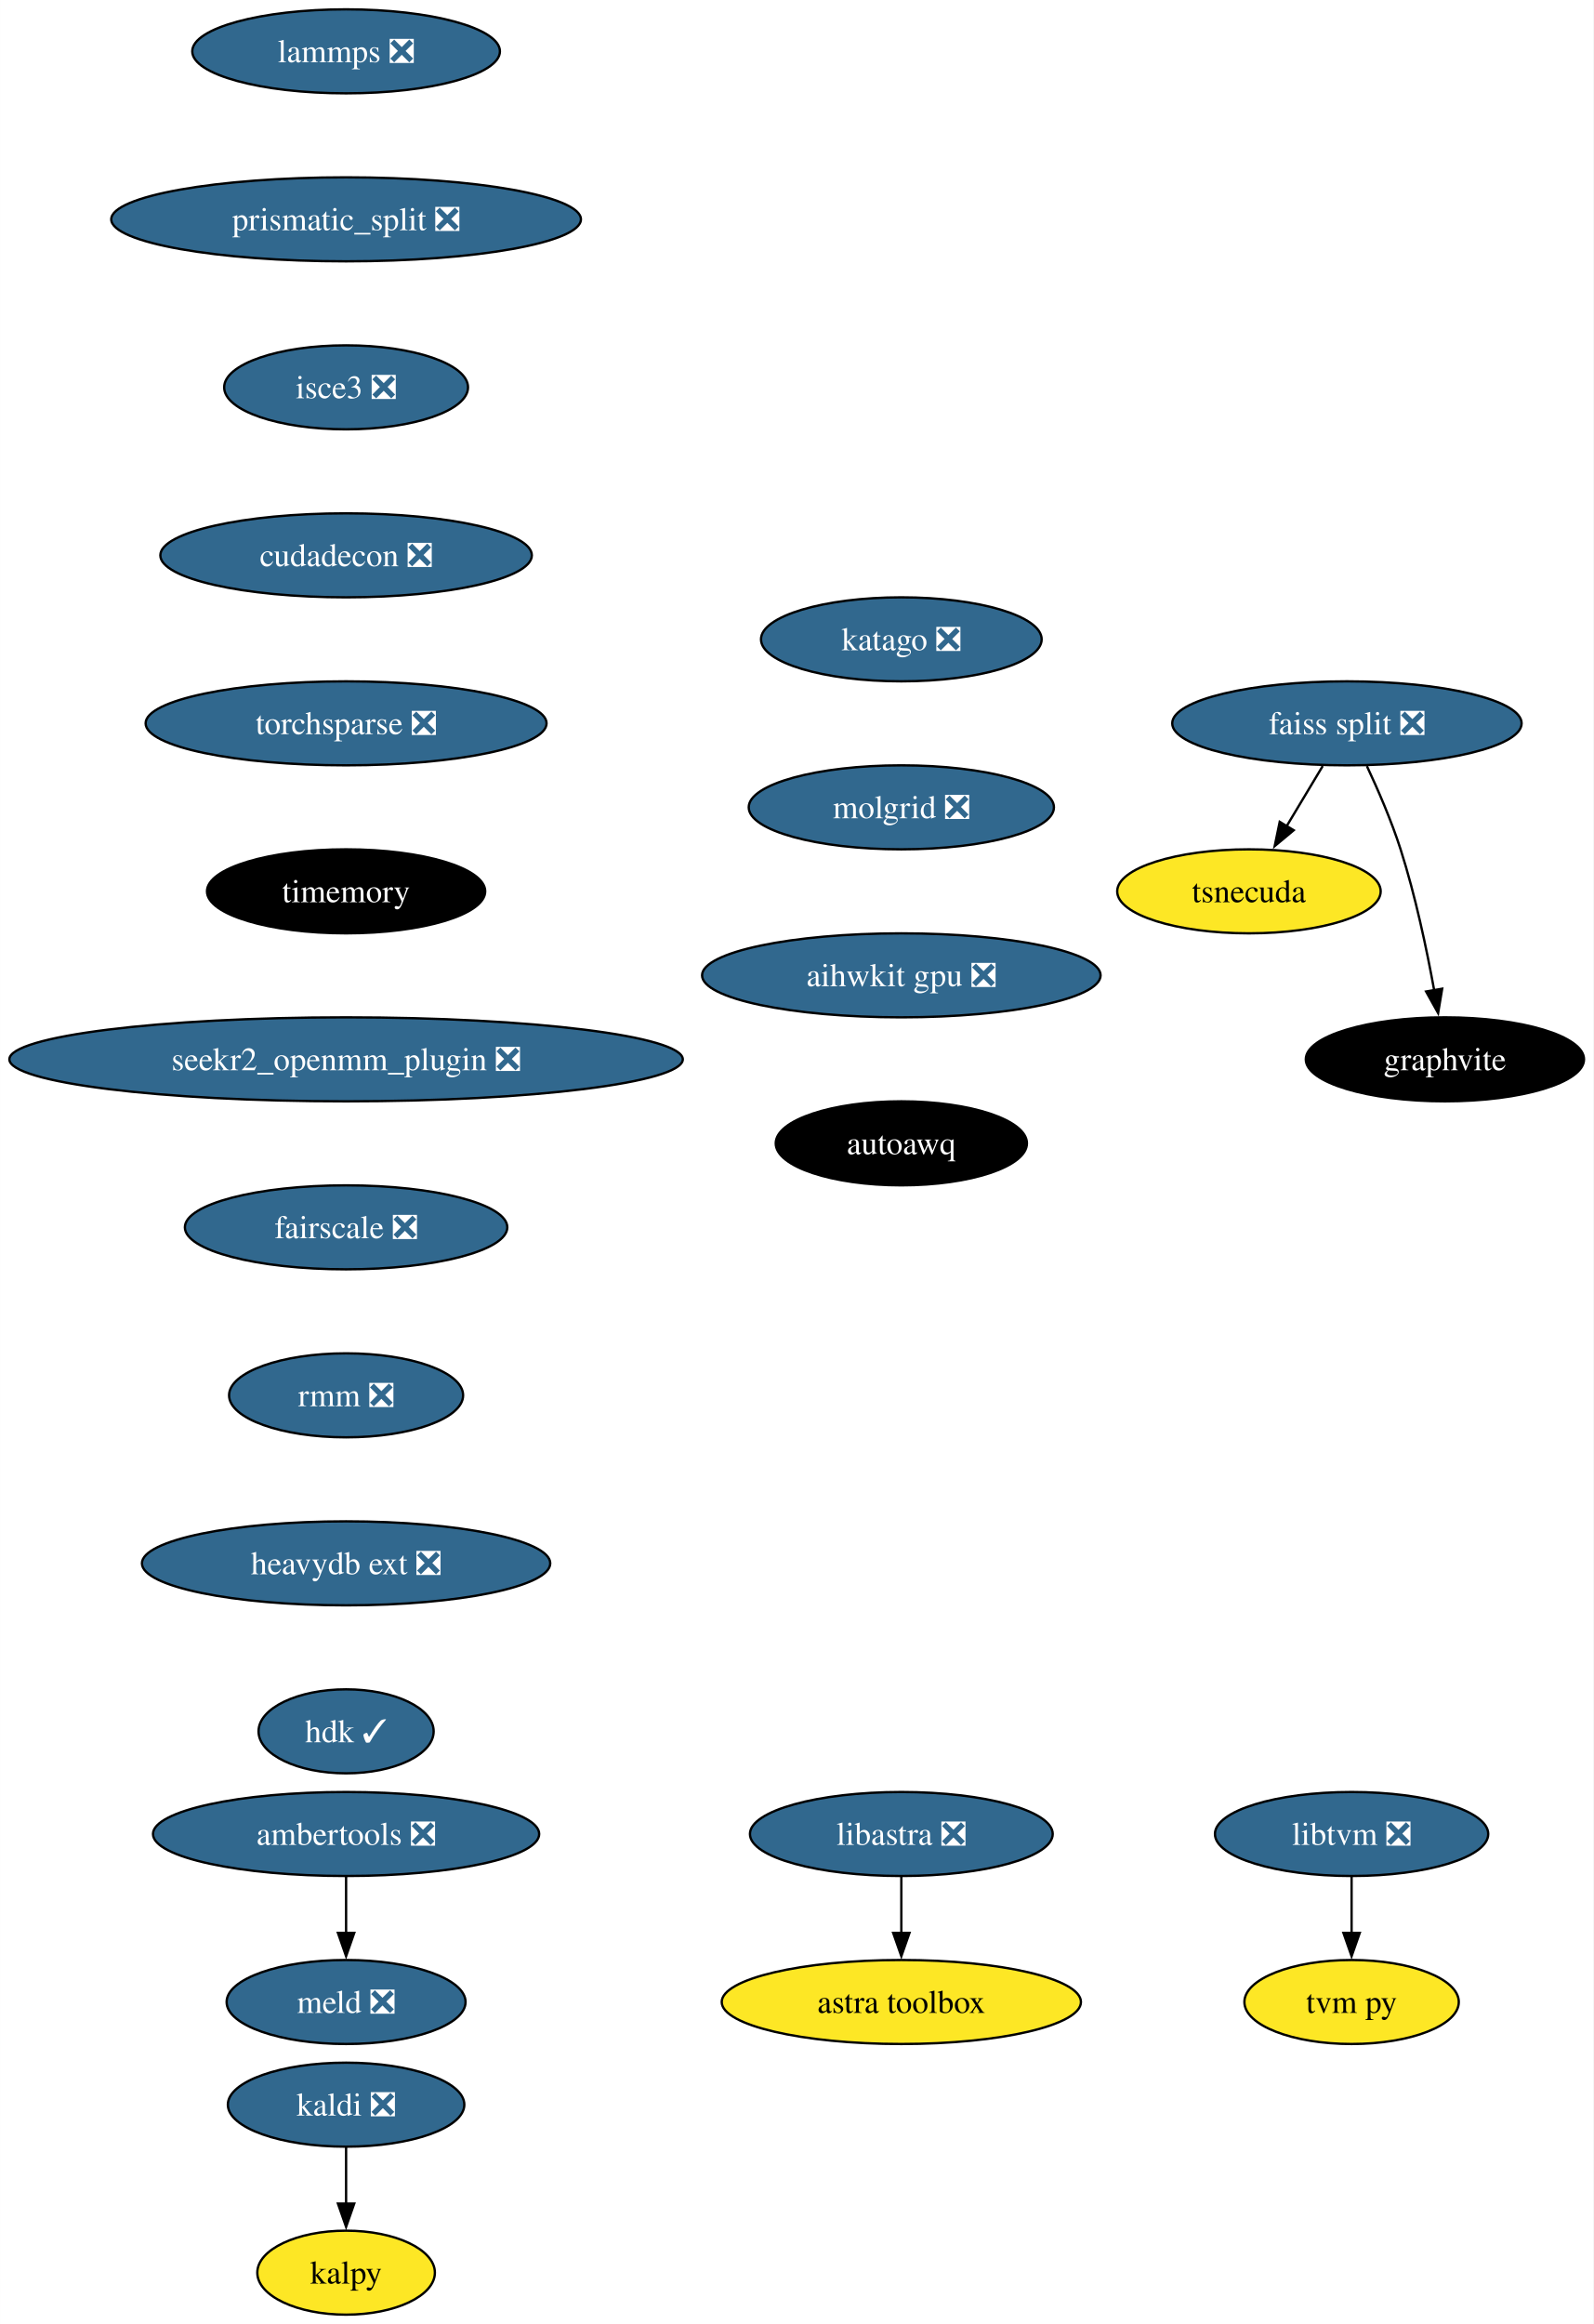
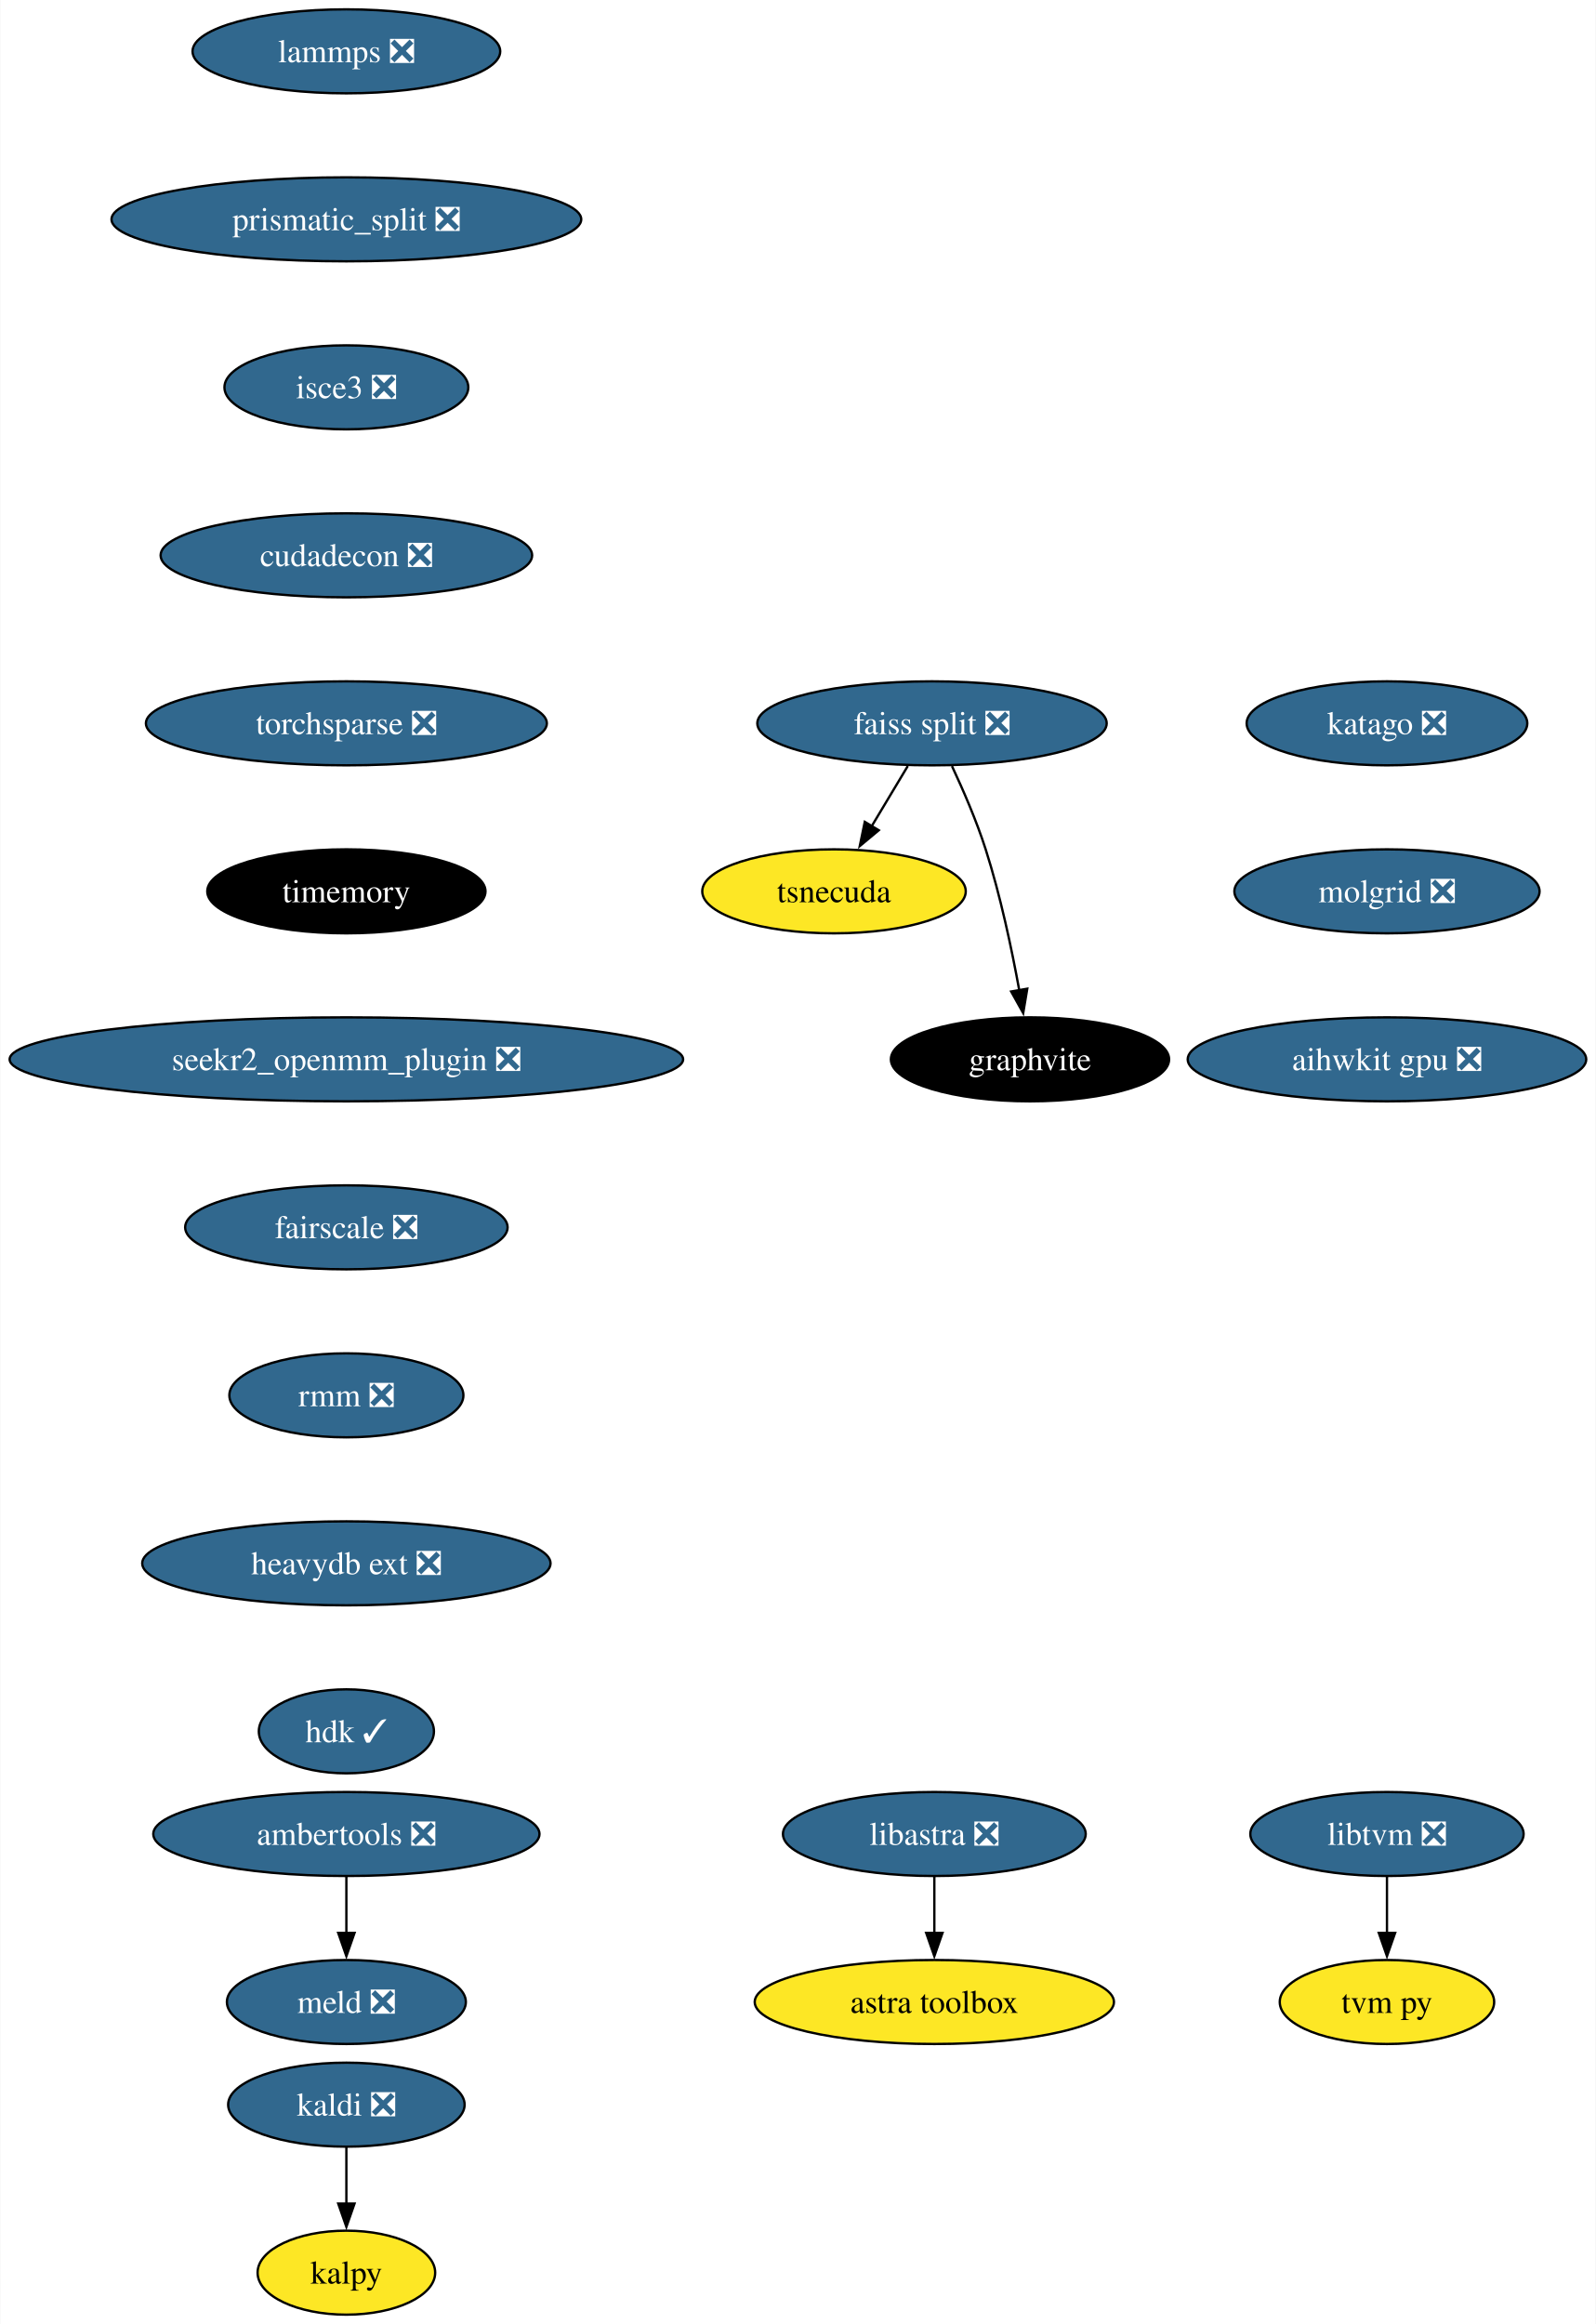
- <svg xmlns="http://www.w3.org/2000/svg" xmlns:xlink="http://www.w3.org/1999/xlink" width="683pt" height="996pt" viewBox="0.00 0.00 682.96 996.00">
+ <svg xmlns="http://www.w3.org/2000/svg" xmlns:xlink="http://www.w3.org/1999/xlink" width="684pt" height="996pt" viewBox="0.00 0.00 683.74 996.00">
  <g id="graph0" class="graph" transform="scale(1 1) rotate(0) translate(4 992)">
-     <polygon fill="white" stroke="none" points="-4,4 -4,-992 678.96,-992 678.96,4 -4,4" />
+     <polygon fill="white" stroke="none" points="-4,4 -4,-992 679.74,-992 679.74,4 -4,4" />
    <g id="node1" class="node">
      <g id="a_node1">
        <a xlink:href="https://github.com/conda-forge/kaldi-feedstock/pull/48" xlink:title="kaldi ❎">
          <ellipse fill="#31688e" stroke="black" cx="144.33" cy="-90" rx="50.68" ry="18" />
          <text text-anchor="middle" x="144.33" y="-85.33" font-family="Times,serif" font-size="14.00" fill="white">kaldi ❎</text>
        </a>
      </g>
    </g>
    <g id="node2" class="node">
      <g id="a_node2">
        <a xlink:href="https://github.com/conda-forge/kalpy-feedstock" xlink:title="kalpy">
          <ellipse fill="#fde725" stroke="black" cx="144.33" cy="-18" rx="38.06" ry="18" />
          <text text-anchor="middle" x="144.33" y="-13.32" font-family="Times,serif" font-size="14.00">kalpy</text>
        </a>
      </g>
    </g>
    <g id="edge1" class="edge">
      <path fill="none" stroke="black" d="M144.33,-71.7C144.33,-64.41 144.33,-55.73 144.33,-47.54" />
      <polygon fill="black" stroke="black" points="147.83,-47.62 144.33,-37.62 140.83,-47.62 147.83,-47.62" />
    </g>
    <g id="node3" class="node">
      <g id="a_node3">
        <a xlink:href="https://github.com/conda-forge/lammps-feedstock/pull/188" xlink:title="lammps ❎">
          <ellipse fill="#31688e" stroke="black" cx="144.33" cy="-970" rx="65.94" ry="18" />
          <text text-anchor="middle" x="144.33" y="-965.33" font-family="Times,serif" font-size="14.00" fill="white">lammps ❎</text>
        </a>
      </g>
    </g>
    <g id="node4" class="node">
      <g id="a_node4">
        <a xlink:href="https://github.com/conda-forge/prismatic_split-feedstock/pull/54" xlink:title="prismatic_split ❎">
          <ellipse fill="#31688e" stroke="black" cx="144.33" cy="-898" rx="100.66" ry="18" />
          <text text-anchor="middle" x="144.33" y="-893.33" font-family="Times,serif" font-size="14.00" fill="white">prismatic_split ❎</text>
        </a>
      </g>
    </g>
    <g id="node7" class="node">
      <g id="a_node7">
        <a xlink:href="https://github.com/conda-forge/isce3-feedstock/pull/64" xlink:title="isce3 ❎">
          <ellipse fill="#31688e" stroke="black" cx="144.33" cy="-826" rx="52.26" ry="18" />
          <text text-anchor="middle" x="144.33" y="-821.33" font-family="Times,serif" font-size="14.00" fill="white">isce3 ❎</text>
        </a>
      </g>
    </g>
    <g id="node5" class="node">
      <g id="a_node5">
        <a xlink:href="https://github.com/conda-forge/ambertools-feedstock/pull/148" xlink:title="ambertools ❎">
          <ellipse fill="#31688e" stroke="black" cx="144.33" cy="-206" rx="82.77" ry="18" />
          <text text-anchor="middle" x="144.33" y="-201.33" font-family="Times,serif" font-size="14.00" fill="white">ambertools ❎</text>
        </a>
      </g>
    </g>
    <g id="node6" class="node">
      <g id="a_node6">
        <a xlink:href="https://github.com/conda-forge/meld-feedstock/pull/23" xlink:title="meld ❎">
          <ellipse fill="#31688e" stroke="black" cx="144.33" cy="-134" rx="51.21" ry="18" />
          <text text-anchor="middle" x="144.33" y="-129.32" font-family="Times,serif" font-size="14.00" fill="white">meld ❎</text>
        </a>
      </g>
    </g>
    <g id="edge3" class="edge">
      <path fill="none" stroke="black" d="M144.33,-187.7C144.33,-180.41 144.33,-171.73 144.33,-163.54" />
      <polygon fill="black" stroke="black" points="147.83,-163.62 144.33,-153.62 140.83,-163.62 147.83,-163.62" />
    </g>
    <g id="node13" class="node">
      <g id="a_node13">
        <a xlink:href="https://github.com/conda-forge/cudadecon-feedstock/pull/27" xlink:title="cudadecon ❎">
          <ellipse fill="#31688e" stroke="black" cx="144.33" cy="-754" rx="79.62" ry="18" />
          <text text-anchor="middle" x="144.33" y="-749.33" font-family="Times,serif" font-size="14.00" fill="white">cudadecon ❎</text>
        </a>
      </g>
    </g>
    <g id="node8" class="node">
      <g id="a_node8">
        <a xlink:href="https://github.com/conda-forge/faiss-split-feedstock/pull/72" xlink:title="faiss split ❎">
-           <ellipse fill="#31688e" stroke="black" cx="573.33" cy="-682" rx="74.88" ry="18" />
-           <text text-anchor="middle" x="573.33" y="-677.33" font-family="Times,serif" font-size="14.00" fill="white">faiss split ❎</text>
+           <ellipse fill="#31688e" stroke="black" cx="395.33" cy="-682" rx="74.88" ry="18" />
+           <text text-anchor="middle" x="395.33" y="-677.33" font-family="Times,serif" font-size="14.00" fill="white">faiss split ❎</text>
        </a>
      </g>
    </g>
    <g id="node9" class="node">
      <g id="a_node9">
        <a xlink:href="https://github.com/conda-forge/tsnecuda-feedstock" xlink:title="tsnecuda">
-           <ellipse fill="#fde725" stroke="black" cx="531.33" cy="-610" rx="56.47" ry="18" />
-           <text text-anchor="middle" x="531.33" y="-605.33" font-family="Times,serif" font-size="14.00">tsnecuda</text>
+           <ellipse fill="#fde725" stroke="black" cx="353.33" cy="-610" rx="56.47" ry="18" />
+           <text text-anchor="middle" x="353.33" y="-605.33" font-family="Times,serif" font-size="14.00">tsnecuda</text>
        </a>
      </g>
    </g>
    <g id="edge5" class="edge">
-       <path fill="none" stroke="black" d="M562.95,-663.7C558.27,-655.9 552.64,-646.51 547.43,-637.83" />
-       <polygon fill="black" stroke="black" points="550.52,-636.18 542.37,-629.4 544.52,-639.78 550.52,-636.18" />
+       <path fill="none" stroke="black" d="M384.95,-663.7C380.27,-655.9 374.64,-646.51 369.43,-637.83" />
+       <polygon fill="black" stroke="black" points="372.52,-636.18 364.37,-629.4 366.52,-639.78 372.52,-636.18" />
    </g>
    <g id="node10" class="node">
      <g id="a_node10">
        <a xlink:href="https://github.com/conda-forge/graphvite-feedstock" xlink:title="graphvite">
-           <ellipse fill="#000000" stroke="black" cx="615.33" cy="-538" rx="59.63" ry="18" />
-           <text text-anchor="middle" x="615.33" y="-533.33" font-family="Times,serif" font-size="14.00" fill="white">graphvite</text>
+           <ellipse fill="#000000" stroke="black" cx="437.33" cy="-538" rx="59.63" ry="18" />
+           <text text-anchor="middle" x="437.33" y="-533.33" font-family="Times,serif" font-size="14.00" fill="white">graphvite</text>
        </a>
      </g>
    </g>
    <g id="edge6" class="edge">
-       <path fill="none" stroke="black" d="M581.89,-663.67C586.67,-653.48 592.42,-640.23 596.33,-628 602.67,-608.19 607.52,-585.23 610.73,-567.59" />
-       <polygon fill="black" stroke="black" points="614.16,-568.27 612.42,-557.82 607.26,-567.07 614.16,-568.27" />
+       <path fill="none" stroke="black" d="M403.89,-663.67C408.67,-653.48 414.42,-640.23 418.33,-628 424.67,-608.19 429.52,-585.23 432.73,-567.59" />
+       <polygon fill="black" stroke="black" points="436.16,-568.27 434.42,-557.82 429.26,-567.07 436.16,-568.27" />
    </g>
    <g id="node11" class="node">
      <g id="a_node11">
        <a xlink:href="https://github.com/conda-forge/libtvm-feedstock/pull/40" xlink:title="libtvm ❎">
-           <ellipse fill="#31688e" stroke="black" cx="575.33" cy="-206" rx="58.57" ry="18" />
-           <text text-anchor="middle" x="575.33" y="-201.33" font-family="Times,serif" font-size="14.00" fill="white">libtvm ❎</text>
+           <ellipse fill="#31688e" stroke="black" cx="590.33" cy="-206" rx="58.57" ry="18" />
+           <text text-anchor="middle" x="590.33" y="-201.33" font-family="Times,serif" font-size="14.00" fill="white">libtvm ❎</text>
        </a>
      </g>
    </g>
    <g id="node12" class="node">
      <g id="a_node12">
        <a xlink:href="https://github.com/conda-forge/tvm-py-feedstock" xlink:title="tvm py">
-           <ellipse fill="#fde725" stroke="black" cx="575.33" cy="-134" rx="45.95" ry="18" />
-           <text text-anchor="middle" x="575.33" y="-129.32" font-family="Times,serif" font-size="14.00">tvm py</text>
+           <ellipse fill="#fde725" stroke="black" cx="590.33" cy="-134" rx="45.95" ry="18" />
+           <text text-anchor="middle" x="590.33" y="-129.32" font-family="Times,serif" font-size="14.00">tvm py</text>
        </a>
      </g>
    </g>
    <g id="edge7" class="edge">
-       <path fill="none" stroke="black" d="M575.33,-187.7C575.33,-180.41 575.33,-171.73 575.33,-163.54" />
-       <polygon fill="black" stroke="black" points="578.83,-163.62 575.33,-153.62 571.83,-163.62 578.83,-163.62" />
+       <path fill="none" stroke="black" d="M590.33,-187.7C590.33,-180.41 590.33,-171.73 590.33,-163.54" />
+       <polygon fill="black" stroke="black" points="593.83,-163.62 590.33,-153.62 586.83,-163.62 593.83,-163.62" />
    </g>
    <g id="node14" class="node">
      <g id="a_node14">
        <a xlink:href="https://github.com/conda-forge/torchsparse-feedstock/pull/30" xlink:title="torchsparse ❎">
          <ellipse fill="#31688e" stroke="black" cx="144.33" cy="-682" rx="85.93" ry="18" />
          <text text-anchor="middle" x="144.33" y="-677.33" font-family="Times,serif" font-size="14.00" fill="white">torchsparse ❎</text>
        </a>
      </g>
    </g>
    <g id="node15" class="node">
      <g id="a_node15">
        <a xlink:href="https://github.com/conda-forge/timemory-feedstock" xlink:title="timemory">
          <ellipse fill="#000000" stroke="black" cx="144.33" cy="-610" rx="59.63" ry="18" />
          <text text-anchor="middle" x="144.33" y="-605.33" font-family="Times,serif" font-size="14.00" fill="white">timemory</text>
        </a>
      </g>
    </g>
    <g id="node18" class="node">
      <g id="a_node18">
        <a xlink:href="https://github.com/conda-forge/seekr2_openmm_plugin-feedstock/pull/17" xlink:title="seekr2_openmm_plugin ❎">
          <ellipse fill="#31688e" stroke="black" cx="144.33" cy="-538" rx="144.33" ry="18" />
          <text text-anchor="middle" x="144.33" y="-533.33" font-family="Times,serif" font-size="14.00" fill="white">seekr2_openmm_plugin ❎</text>
        </a>
      </g>
    </g>
    <g id="node16" class="node">
      <g id="a_node16">
        <a xlink:href="https://github.com/conda-forge/libastra-feedstock/pull/24" xlink:title="libastra ❎">
-           <ellipse fill="#31688e" stroke="black" cx="382.33" cy="-206" rx="64.89" ry="18" />
-           <text text-anchor="middle" x="382.33" y="-201.33" font-family="Times,serif" font-size="14.00" fill="white">libastra ❎</text>
+           <ellipse fill="#31688e" stroke="black" cx="396.33" cy="-206" rx="64.89" ry="18" />
+           <text text-anchor="middle" x="396.33" y="-201.33" font-family="Times,serif" font-size="14.00" fill="white">libastra ❎</text>
        </a>
      </g>
    </g>
    <g id="node17" class="node">
      <g id="a_node17">
        <a xlink:href="https://github.com/conda-forge/astra-toolbox-feedstock" xlink:title="astra toolbox">
-           <ellipse fill="#fde725" stroke="black" cx="382.33" cy="-134" rx="76.99" ry="18" />
-           <text text-anchor="middle" x="382.33" y="-129.32" font-family="Times,serif" font-size="14.00">astra toolbox</text>
+           <ellipse fill="#fde725" stroke="black" cx="396.33" cy="-134" rx="76.99" ry="18" />
+           <text text-anchor="middle" x="396.33" y="-129.32" font-family="Times,serif" font-size="14.00">astra toolbox</text>
        </a>
      </g>
    </g>
    <g id="edge11" class="edge">
-       <path fill="none" stroke="black" d="M382.33,-187.7C382.33,-180.41 382.33,-171.73 382.33,-163.54" />
-       <polygon fill="black" stroke="black" points="385.83,-163.62 382.33,-153.62 378.83,-163.62 385.83,-163.62" />
+       <path fill="none" stroke="black" d="M396.33,-187.7C396.33,-180.41 396.33,-171.73 396.33,-163.54" />
+       <polygon fill="black" stroke="black" points="399.83,-163.62 396.33,-153.62 392.83,-163.62 399.83,-163.62" />
    </g>
    <g id="node19" class="node">
      <g id="a_node19">
        <a xlink:href="https://github.com/conda-forge/fairscale-feedstock/pull/32" xlink:title="fairscale ❎">
          <ellipse fill="#31688e" stroke="black" cx="144.33" cy="-466" rx="69.1" ry="18" />
          <text text-anchor="middle" x="144.33" y="-461.32" font-family="Times,serif" font-size="14.00" fill="white">fairscale ❎</text>
        </a>
      </g>
    </g>
    <g id="node20" class="node">
      <g id="a_node20">
        <a xlink:href="https://github.com/conda-forge/rmm-feedstock/pull/29" xlink:title="rmm ❎">
          <ellipse fill="#31688e" stroke="black" cx="144.33" cy="-394" rx="50.16" ry="18" />
          <text text-anchor="middle" x="144.33" y="-389.32" font-family="Times,serif" font-size="14.00" fill="white">rmm ❎</text>
        </a>
      </g>
    </g>
    <g id="node21" class="node">
      <g id="a_node21">
        <a xlink:href="https://github.com/conda-forge/heavydb-ext-feedstock/pull/65" xlink:title="heavydb ext ❎">
          <ellipse fill="#31688e" stroke="black" cx="144.33" cy="-322" rx="87.51" ry="18" />
          <text text-anchor="middle" x="144.33" y="-317.32" font-family="Times,serif" font-size="14.00" fill="white">heavydb ext ❎</text>
        </a>
      </g>
    </g>
    <g id="node22" class="node">
      <g id="a_node22">
        <a xlink:href="https://github.com/conda-forge/hdk-feedstock/pull/56" xlink:title="hdk ✓">
          <ellipse fill="#31688e" stroke="black" cx="144.33" cy="-250" rx="37.53" ry="18" />
          <text text-anchor="middle" x="144.33" y="-245.32" font-family="Times,serif" font-size="14.00" fill="white">hdk ✓</text>
        </a>
      </g>
    </g>
    <g id="node23" class="node">
      <g id="a_node23">
        <a xlink:href="https://github.com/conda-forge/katago-feedstock/pull/9" xlink:title="katago ❎">
-           <ellipse fill="#31688e" stroke="black" cx="382.33" cy="-718" rx="60.15" ry="18" />
-           <text text-anchor="middle" x="382.33" y="-713.33" font-family="Times,serif" font-size="14.00" fill="white">katago ❎</text>
+           <ellipse fill="#31688e" stroke="black" cx="590.33" cy="-682" rx="60.15" ry="18" />
+           <text text-anchor="middle" x="590.33" y="-677.33" font-family="Times,serif" font-size="14.00" fill="white">katago ❎</text>
        </a>
      </g>
    </g>
    <g id="node24" class="node">
      <g id="a_node24">
        <a xlink:href="https://github.com/conda-forge/molgrid-feedstock/pull/11" xlink:title="molgrid ❎">
-           <ellipse fill="#31688e" stroke="black" cx="382.33" cy="-646" rx="65.41" ry="18" />
-           <text text-anchor="middle" x="382.33" y="-641.33" font-family="Times,serif" font-size="14.00" fill="white">molgrid ❎</text>
+           <ellipse fill="#31688e" stroke="black" cx="590.33" cy="-610" rx="65.41" ry="18" />
+           <text text-anchor="middle" x="590.33" y="-605.33" font-family="Times,serif" font-size="14.00" fill="white">molgrid ❎</text>
        </a>
      </g>
    </g>
    <g id="node25" class="node">
      <g id="a_node25">
        <a xlink:href="https://github.com/conda-forge/aihwkit-gpu-feedstock/pull/9" xlink:title="aihwkit gpu ❎">
-           <ellipse fill="#31688e" stroke="black" cx="382.33" cy="-574" rx="85.41" ry="18" />
-           <text text-anchor="middle" x="382.33" y="-569.33" font-family="Times,serif" font-size="14.00" fill="white">aihwkit gpu ❎</text>
-         </a>
-       </g>
-     </g>
-     <g id="node26" class="node">
-       <g id="a_node26">
-         <a xlink:href="https://github.com/conda-forge/autoawq-feedstock" xlink:title="autoawq">
-           <ellipse fill="#000000" stroke="black" cx="382.33" cy="-502" rx="53.84" ry="18" />
-           <text text-anchor="middle" x="382.33" y="-497.32" font-family="Times,serif" font-size="14.00" fill="white">autoawq</text>
+           <ellipse fill="#31688e" stroke="black" cx="590.33" cy="-538" rx="85.41" ry="18" />
+           <text text-anchor="middle" x="590.33" y="-533.33" font-family="Times,serif" font-size="14.00" fill="white">aihwkit gpu ❎</text>
        </a>
      </g>
    </g>
  </g>
</svg>
